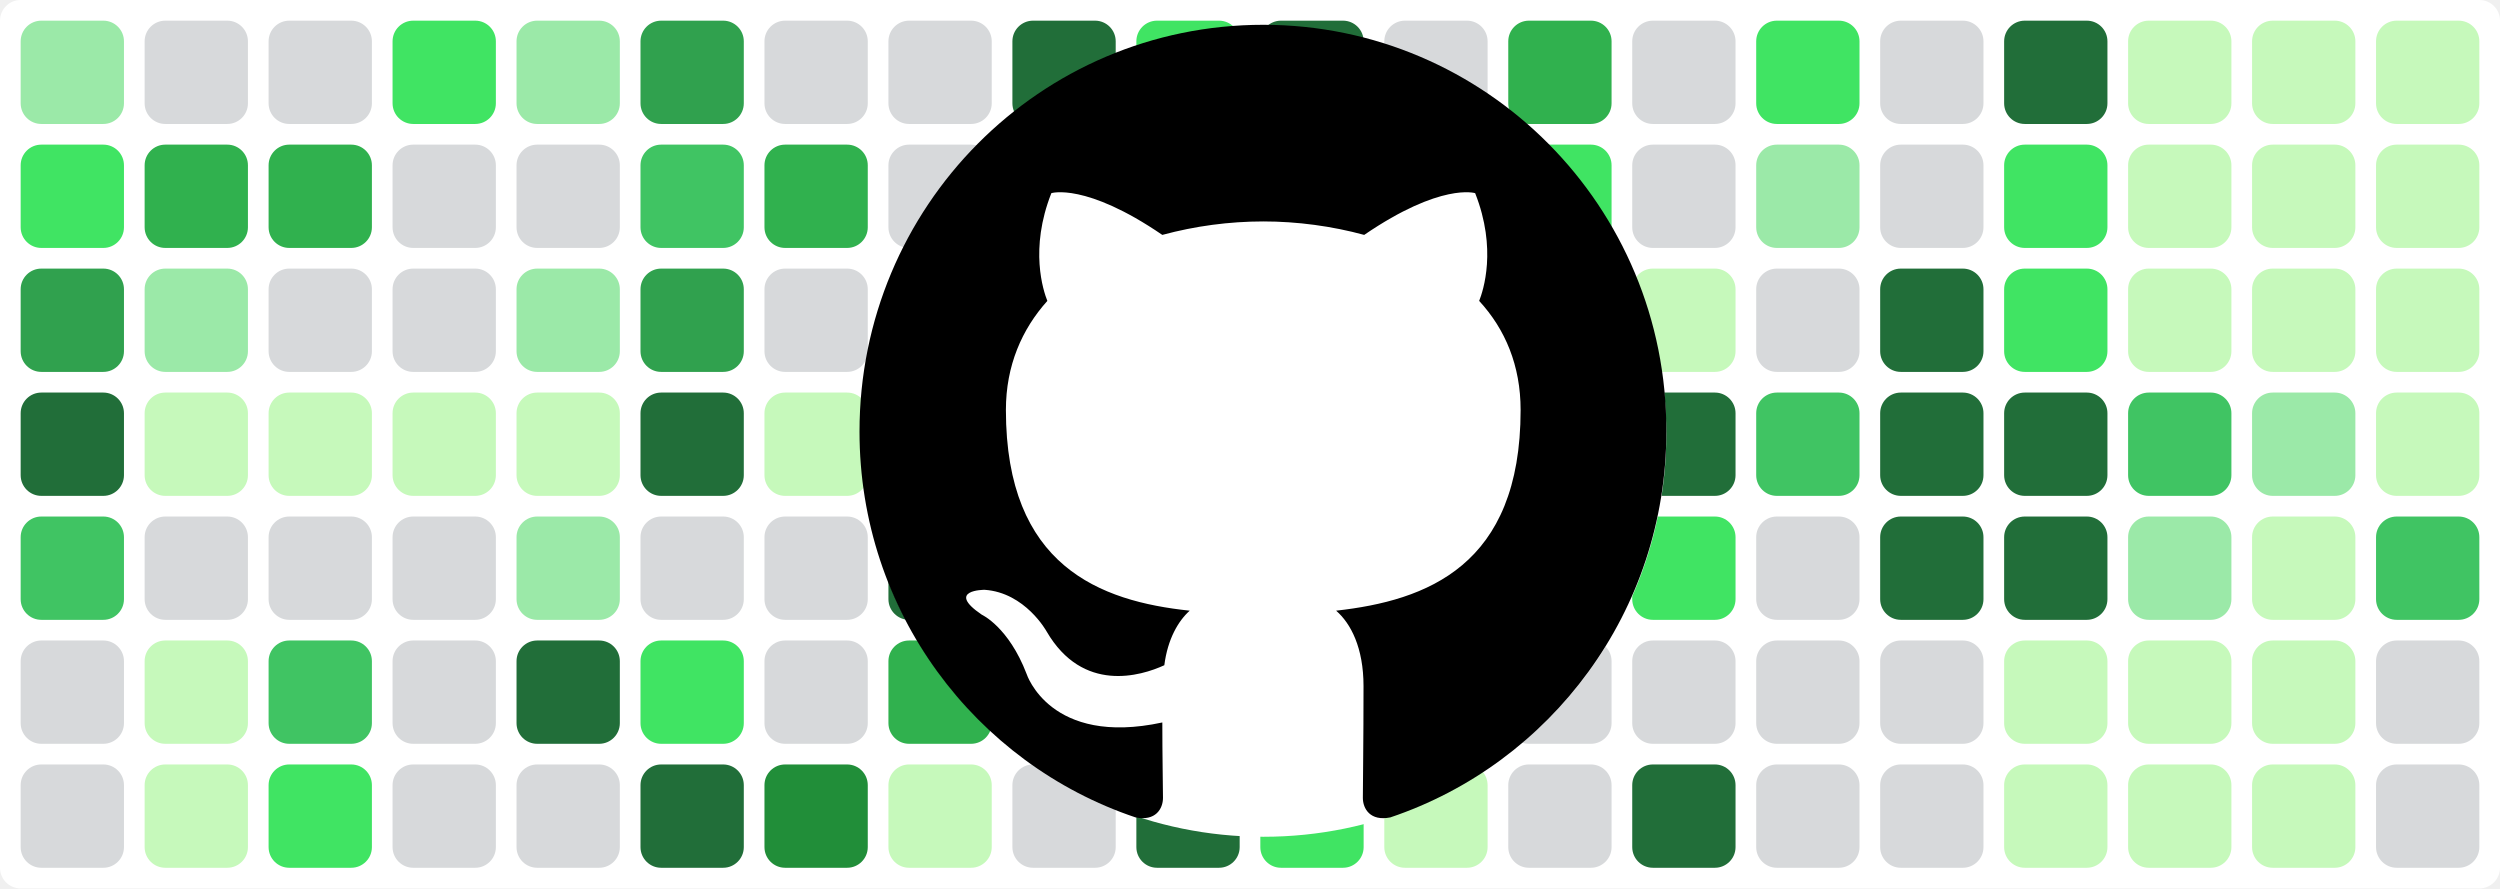
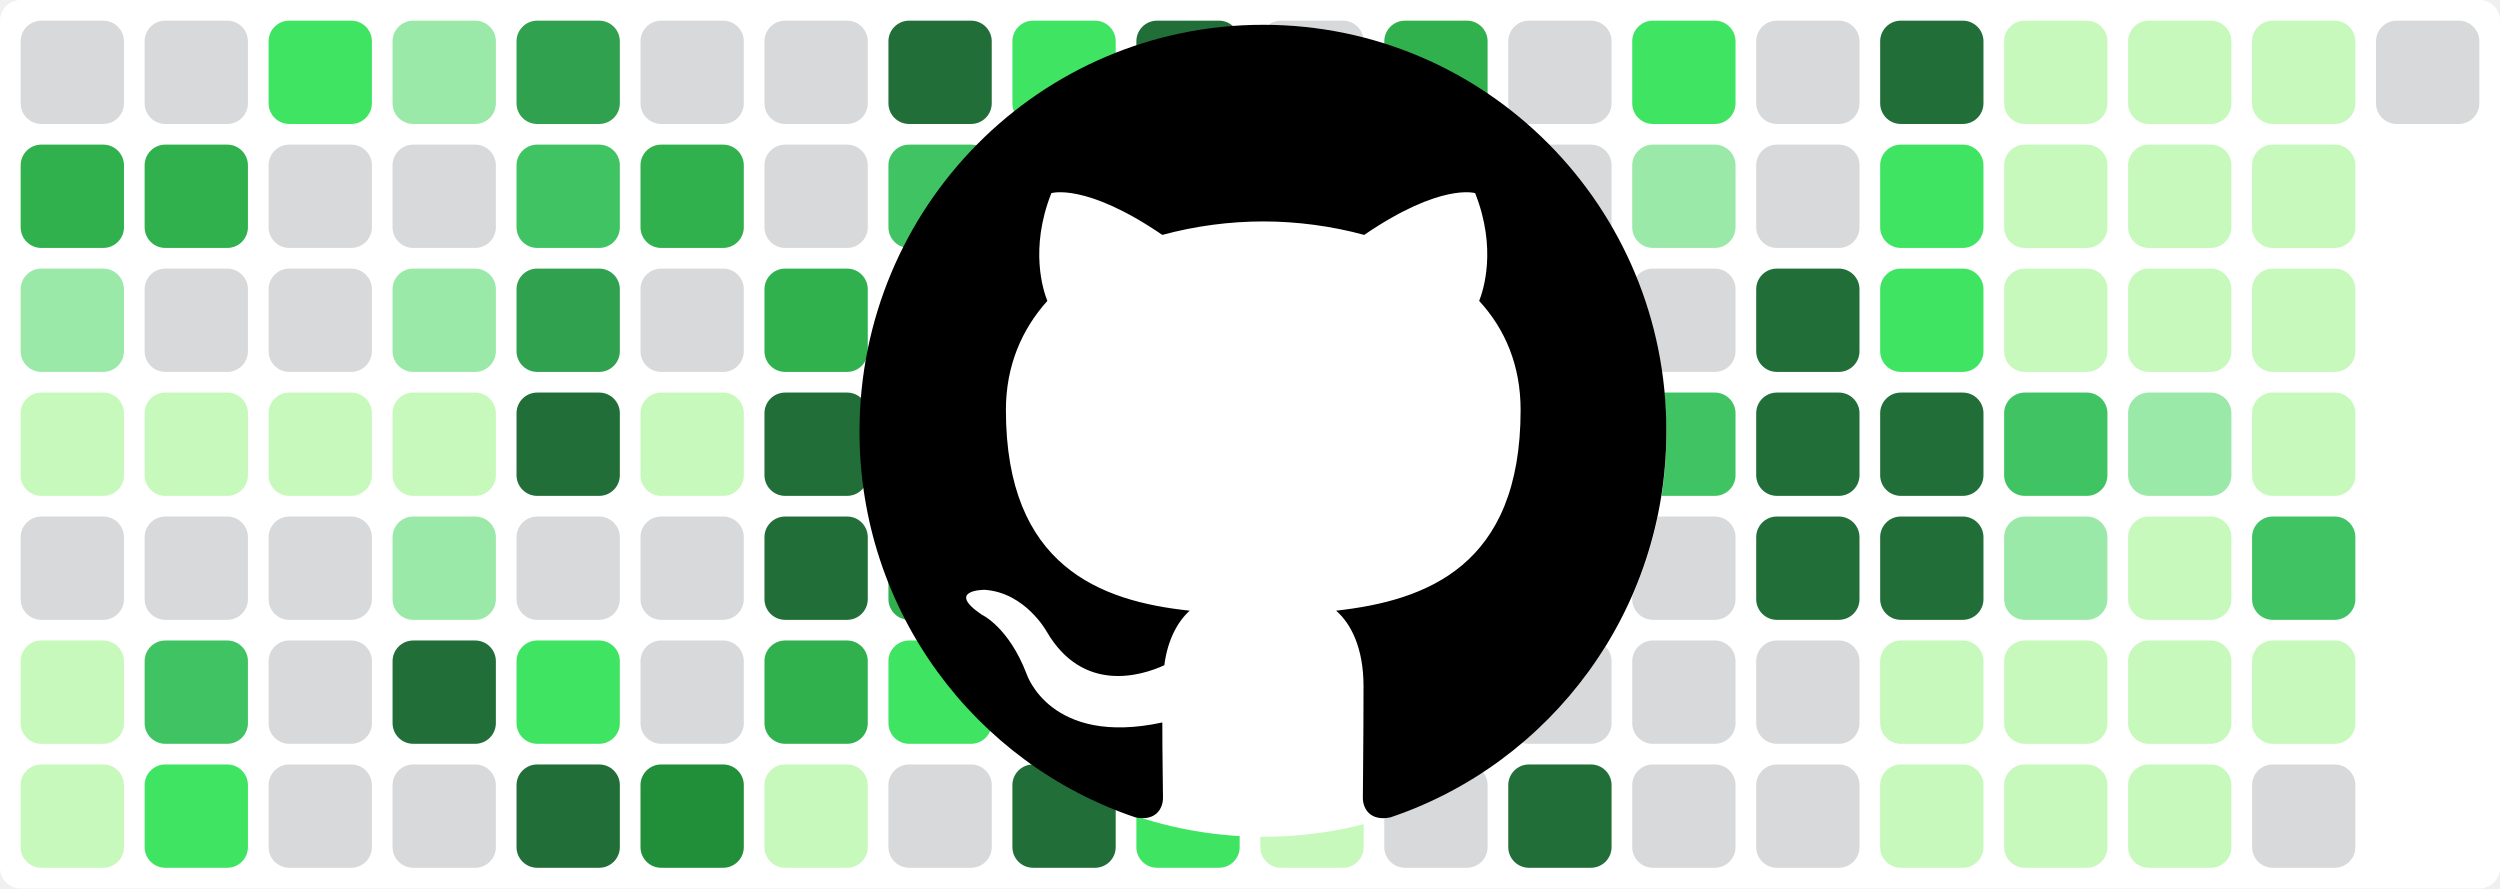
<svg xmlns="http://www.w3.org/2000/svg" baseProfile="tiny" height="100%" version="1.2" viewBox="0,0,242,86" width="100%">
  <defs />
  <rect fill="#ffffff" height="86" rx="2" ry="2" width="242" x="0" y="0" />
-   <rect fill="#9be9a8" height="10" rx="2" ry="2" width="10" x="2" y="2" />
-   <rect fill="#40e463" height="10" rx="2" ry="2" width="10" x="2" y="14" />
-   <rect fill="#30a14e" height="10" rx="2" ry="2" width="10" x="2" y="26" />
-   <rect fill="#216e39" height="10" rx="2" ry="2" width="10" x="2" y="38" />
-   <rect fill="#40c463" height="10" rx="2" ry="2" width="10" x="2" y="50" />
-   <rect fill="#d7d9db" height="10" rx="2" ry="2" width="10" x="2" y="62" />
-   <rect fill="#d7d9db" height="10" rx="2" ry="2" width="10" x="2" y="74" />
+   <rect fill="#d7d9db" height="10" rx="2" ry="2" width="10" x="2" y="2" />
+   <rect fill="#30b14e" height="10" rx="2" ry="2" width="10" x="2" y="14" />
+   <rect fill="#9be9a8" height="10" rx="2" ry="2" width="10" x="2" y="26" />
+   <rect fill="#c6f9bb" height="10" rx="2" ry="2" width="10" x="2" y="38" />
+   <rect fill="#d7d9db" height="10" rx="2" ry="2" width="10" x="2" y="50" />
+   <rect fill="#c6f9bb" height="10" rx="2" ry="2" width="10" x="2" y="62" />
+   <rect fill="#c6f9bb" height="10" rx="2" ry="2" width="10" x="2" y="74" />
  <rect fill="#d7d9db" height="10" rx="2" ry="2" width="10" x="14" y="2" />
  <rect fill="#30b14e" height="10" rx="2" ry="2" width="10" x="14" y="14" />
-   <rect fill="#9be9a8" height="10" rx="2" ry="2" width="10" x="14" y="26" />
+   <rect fill="#d7d9db" height="10" rx="2" ry="2" width="10" x="14" y="26" />
  <rect fill="#c6f9bb" height="10" rx="2" ry="2" width="10" x="14" y="38" />
  <rect fill="#d7d9db" height="10" rx="2" ry="2" width="10" x="14" y="50" />
-   <rect fill="#c6f9bb" height="10" rx="2" ry="2" width="10" x="14" y="62" />
-   <rect fill="#c6f9bb" height="10" rx="2" ry="2" width="10" x="14" y="74" />
-   <rect fill="#d7d9db" height="10" rx="2" ry="2" width="10" x="26" y="2" />
-   <rect fill="#30b14e" height="10" rx="2" ry="2" width="10" x="26" y="14" />
+   <rect fill="#40c463" height="10" rx="2" ry="2" width="10" x="14" y="62" />
+   <rect fill="#40e463" height="10" rx="2" ry="2" width="10" x="14" y="74" />
+   <rect fill="#40e463" height="10" rx="2" ry="2" width="10" x="26" y="2" />
+   <rect fill="#d7d9db" height="10" rx="2" ry="2" width="10" x="26" y="14" />
  <rect fill="#d7d9db" height="10" rx="2" ry="2" width="10" x="26" y="26" />
  <rect fill="#c6f9bb" height="10" rx="2" ry="2" width="10" x="26" y="38" />
  <rect fill="#d7d9db" height="10" rx="2" ry="2" width="10" x="26" y="50" />
-   <rect fill="#40c463" height="10" rx="2" ry="2" width="10" x="26" y="62" />
-   <rect fill="#40e463" height="10" rx="2" ry="2" width="10" x="26" y="74" />
-   <rect fill="#40e463" height="10" rx="2" ry="2" width="10" x="38" y="2" />
+   <rect fill="#d7d9db" height="10" rx="2" ry="2" width="10" x="26" y="62" />
+   <rect fill="#d7d9db" height="10" rx="2" ry="2" width="10" x="26" y="74" />
+   <rect fill="#9be9a8" height="10" rx="2" ry="2" width="10" x="38" y="2" />
  <rect fill="#d7d9db" height="10" rx="2" ry="2" width="10" x="38" y="14" />
-   <rect fill="#d7d9db" height="10" rx="2" ry="2" width="10" x="38" y="26" />
+   <rect fill="#9be9a8" height="10" rx="2" ry="2" width="10" x="38" y="26" />
  <rect fill="#c6f9bb" height="10" rx="2" ry="2" width="10" x="38" y="38" />
-   <rect fill="#d7d9db" height="10" rx="2" ry="2" width="10" x="38" y="50" />
-   <rect fill="#d7d9db" height="10" rx="2" ry="2" width="10" x="38" y="62" />
+   <rect fill="#9be9a8" height="10" rx="2" ry="2" width="10" x="38" y="50" />
+   <rect fill="#216e39" height="10" rx="2" ry="2" width="10" x="38" y="62" />
  <rect fill="#d7d9db" height="10" rx="2" ry="2" width="10" x="38" y="74" />
-   <rect fill="#9be9a8" height="10" rx="2" ry="2" width="10" x="50" y="2" />
-   <rect fill="#d7d9db" height="10" rx="2" ry="2" width="10" x="50" y="14" />
-   <rect fill="#9be9a8" height="10" rx="2" ry="2" width="10" x="50" y="26" />
-   <rect fill="#c6f9bb" height="10" rx="2" ry="2" width="10" x="50" y="38" />
-   <rect fill="#9be9a8" height="10" rx="2" ry="2" width="10" x="50" y="50" />
-   <rect fill="#216e39" height="10" rx="2" ry="2" width="10" x="50" y="62" />
-   <rect fill="#d7d9db" height="10" rx="2" ry="2" width="10" x="50" y="74" />
-   <rect fill="#30a14e" height="10" rx="2" ry="2" width="10" x="62" y="2" />
-   <rect fill="#40c463" height="10" rx="2" ry="2" width="10" x="62" y="14" />
-   <rect fill="#30a14e" height="10" rx="2" ry="2" width="10" x="62" y="26" />
-   <rect fill="#216e39" height="10" rx="2" ry="2" width="10" x="62" y="38" />
+   <rect fill="#30a14e" height="10" rx="2" ry="2" width="10" x="50" y="2" />
+   <rect fill="#40c463" height="10" rx="2" ry="2" width="10" x="50" y="14" />
+   <rect fill="#30a14e" height="10" rx="2" ry="2" width="10" x="50" y="26" />
+   <rect fill="#216e39" height="10" rx="2" ry="2" width="10" x="50" y="38" />
+   <rect fill="#d7d9db" height="10" rx="2" ry="2" width="10" x="50" y="50" />
+   <rect fill="#40e463" height="10" rx="2" ry="2" width="10" x="50" y="62" />
+   <rect fill="#216e39" height="10" rx="2" ry="2" width="10" x="50" y="74" />
+   <rect fill="#d7d9db" height="10" rx="2" ry="2" width="10" x="62" y="2" />
+   <rect fill="#30b14e" height="10" rx="2" ry="2" width="10" x="62" y="14" />
+   <rect fill="#d7d9db" height="10" rx="2" ry="2" width="10" x="62" y="26" />
+   <rect fill="#c6f9bb" height="10" rx="2" ry="2" width="10" x="62" y="38" />
  <rect fill="#d7d9db" height="10" rx="2" ry="2" width="10" x="62" y="50" />
-   <rect fill="#40e463" height="10" rx="2" ry="2" width="10" x="62" y="62" />
-   <rect fill="#216e39" height="10" rx="2" ry="2" width="10" x="62" y="74" />
+   <rect fill="#d7d9db" height="10" rx="2" ry="2" width="10" x="62" y="62" />
+   <rect fill="#218e39" height="10" rx="2" ry="2" width="10" x="62" y="74" />
  <rect fill="#d7d9db" height="10" rx="2" ry="2" width="10" x="74" y="2" />
-   <rect fill="#30b14e" height="10" rx="2" ry="2" width="10" x="74" y="14" />
-   <rect fill="#d7d9db" height="10" rx="2" ry="2" width="10" x="74" y="26" />
-   <rect fill="#c6f9bb" height="10" rx="2" ry="2" width="10" x="74" y="38" />
-   <rect fill="#d7d9db" height="10" rx="2" ry="2" width="10" x="74" y="50" />
-   <rect fill="#d7d9db" height="10" rx="2" ry="2" width="10" x="74" y="62" />
-   <rect fill="#218e39" height="10" rx="2" ry="2" width="10" x="74" y="74" />
-   <rect fill="#d7d9db" height="10" rx="2" ry="2" width="10" x="86" y="2" />
-   <rect fill="#d7d9db" height="10" rx="2" ry="2" width="10" x="86" y="14" />
-   <rect fill="#30b14e" height="10" rx="2" ry="2" width="10" x="86" y="26" />
+   <rect fill="#d7d9db" height="10" rx="2" ry="2" width="10" x="74" y="14" />
+   <rect fill="#30b14e" height="10" rx="2" ry="2" width="10" x="74" y="26" />
+   <rect fill="#216e39" height="10" rx="2" ry="2" width="10" x="74" y="38" />
+   <rect fill="#216e39" height="10" rx="2" ry="2" width="10" x="74" y="50" />
+   <rect fill="#30b14e" height="10" rx="2" ry="2" width="10" x="74" y="62" />
+   <rect fill="#c6f9bb" height="10" rx="2" ry="2" width="10" x="74" y="74" />
+   <rect fill="#216e39" height="10" rx="2" ry="2" width="10" x="86" y="2" />
+   <rect fill="#40c463" height="10" rx="2" ry="2" width="10" x="86" y="14" />
+   <rect fill="#216e39" height="10" rx="2" ry="2" width="10" x="86" y="26" />
  <rect fill="#216e39" height="10" rx="2" ry="2" width="10" x="86" y="38" />
-   <rect fill="#216e39" height="10" rx="2" ry="2" width="10" x="86" y="50" />
-   <rect fill="#30b14e" height="10" rx="2" ry="2" width="10" x="86" y="62" />
-   <rect fill="#c6f9bb" height="10" rx="2" ry="2" width="10" x="86" y="74" />
-   <rect fill="#216e39" height="10" rx="2" ry="2" width="10" x="98" y="2" />
-   <rect fill="#40c463" height="10" rx="2" ry="2" width="10" x="98" y="14" />
-   <rect fill="#216e39" height="10" rx="2" ry="2" width="10" x="98" y="26" />
-   <rect fill="#216e39" height="10" rx="2" ry="2" width="10" x="98" y="38" />
-   <rect fill="#30b14e" height="10" rx="2" ry="2" width="10" x="98" y="50" />
-   <rect fill="#40e463" height="10" rx="2" ry="2" width="10" x="98" y="62" />
-   <rect fill="#d7d9db" height="10" rx="2" ry="2" width="10" x="98" y="74" />
-   <rect fill="#40e463" height="10" rx="2" ry="2" width="10" x="110" y="2" />
-   <rect fill="#30b14e" height="10" rx="2" ry="2" width="10" x="110" y="14" />
-   <rect fill="#d7d9db" height="10" rx="2" ry="2" width="10" x="110" y="26" />
-   <rect fill="#d7d9db" height="10" rx="2" ry="2" width="10" x="110" y="38" />
-   <rect fill="#d7d9db" height="10" rx="2" ry="2" width="10" x="110" y="50" />
-   <rect fill="#9be9a8" height="10" rx="2" ry="2" width="10" x="110" y="62" />
-   <rect fill="#216e39" height="10" rx="2" ry="2" width="10" x="110" y="74" />
-   <rect fill="#216e39" height="10" rx="2" ry="2" width="10" x="122" y="2" />
-   <rect fill="#c6f9bb" height="10" rx="2" ry="2" width="10" x="122" y="14" />
-   <rect fill="#218e39" height="10" rx="2" ry="2" width="10" x="122" y="26" />
-   <rect fill="#218e39" height="10" rx="2" ry="2" width="10" x="122" y="38" />
-   <rect fill="#216e39" height="10" rx="2" ry="2" width="10" x="122" y="50" />
-   <rect fill="#218e39" height="10" rx="2" ry="2" width="10" x="122" y="62" />
-   <rect fill="#40e463" height="10" rx="2" ry="2" width="10" x="122" y="74" />
-   <rect fill="#d7d9db" height="10" rx="2" ry="2" width="10" x="134" y="2" />
-   <rect fill="#d7d9db" height="10" rx="2" ry="2" width="10" x="134" y="14" />
-   <rect fill="#40e463" height="10" rx="2" ry="2" width="10" x="134" y="26" />
-   <rect fill="#30a14e" height="10" rx="2" ry="2" width="10" x="134" y="38" />
-   <rect fill="#d7d9db" height="10" rx="2" ry="2" width="10" x="134" y="50" />
+   <rect fill="#30b14e" height="10" rx="2" ry="2" width="10" x="86" y="50" />
+   <rect fill="#40e463" height="10" rx="2" ry="2" width="10" x="86" y="62" />
+   <rect fill="#d7d9db" height="10" rx="2" ry="2" width="10" x="86" y="74" />
+   <rect fill="#40e463" height="10" rx="2" ry="2" width="10" x="98" y="2" />
+   <rect fill="#30b14e" height="10" rx="2" ry="2" width="10" x="98" y="14" />
+   <rect fill="#d7d9db" height="10" rx="2" ry="2" width="10" x="98" y="26" />
+   <rect fill="#d7d9db" height="10" rx="2" ry="2" width="10" x="98" y="38" />
+   <rect fill="#d7d9db" height="10" rx="2" ry="2" width="10" x="98" y="50" />
+   <rect fill="#9be9a8" height="10" rx="2" ry="2" width="10" x="98" y="62" />
+   <rect fill="#216e39" height="10" rx="2" ry="2" width="10" x="98" y="74" />
+   <rect fill="#216e39" height="10" rx="2" ry="2" width="10" x="110" y="2" />
+   <rect fill="#c6f9bb" height="10" rx="2" ry="2" width="10" x="110" y="14" />
+   <rect fill="#218e39" height="10" rx="2" ry="2" width="10" x="110" y="26" />
+   <rect fill="#218e39" height="10" rx="2" ry="2" width="10" x="110" y="38" />
+   <rect fill="#216e39" height="10" rx="2" ry="2" width="10" x="110" y="50" />
+   <rect fill="#218e39" height="10" rx="2" ry="2" width="10" x="110" y="62" />
+   <rect fill="#40e463" height="10" rx="2" ry="2" width="10" x="110" y="74" />
+   <rect fill="#d7d9db" height="10" rx="2" ry="2" width="10" x="122" y="2" />
+   <rect fill="#d7d9db" height="10" rx="2" ry="2" width="10" x="122" y="14" />
+   <rect fill="#40e463" height="10" rx="2" ry="2" width="10" x="122" y="26" />
+   <rect fill="#30a14e" height="10" rx="2" ry="2" width="10" x="122" y="38" />
+   <rect fill="#d7d9db" height="10" rx="2" ry="2" width="10" x="122" y="50" />
+   <rect fill="#d7d9db" height="10" rx="2" ry="2" width="10" x="122" y="62" />
+   <rect fill="#c6f9bb" height="10" rx="2" ry="2" width="10" x="122" y="74" />
+   <rect fill="#30b14e" height="10" rx="2" ry="2" width="10" x="134" y="2" />
+   <rect fill="#40e463" height="10" rx="2" ry="2" width="10" x="134" y="14" />
+   <rect fill="#d7d9db" height="10" rx="2" ry="2" width="10" x="134" y="26" />
+   <rect fill="#40e463" height="10" rx="2" ry="2" width="10" x="134" y="38" />
+   <rect fill="#9be9a8" height="10" rx="2" ry="2" width="10" x="134" y="50" />
  <rect fill="#d7d9db" height="10" rx="2" ry="2" width="10" x="134" y="62" />
-   <rect fill="#c6f9bb" height="10" rx="2" ry="2" width="10" x="134" y="74" />
-   <rect fill="#30b14e" height="10" rx="2" ry="2" width="10" x="146" y="2" />
-   <rect fill="#40e463" height="10" rx="2" ry="2" width="10" x="146" y="14" />
-   <rect fill="#d7d9db" height="10" rx="2" ry="2" width="10" x="146" y="26" />
-   <rect fill="#40e463" height="10" rx="2" ry="2" width="10" x="146" y="38" />
-   <rect fill="#9be9a8" height="10" rx="2" ry="2" width="10" x="146" y="50" />
+   <rect fill="#d7d9db" height="10" rx="2" ry="2" width="10" x="134" y="74" />
+   <rect fill="#d7d9db" height="10" rx="2" ry="2" width="10" x="146" y="2" />
+   <rect fill="#d7d9db" height="10" rx="2" ry="2" width="10" x="146" y="14" />
+   <rect fill="#c6f9bb" height="10" rx="2" ry="2" width="10" x="146" y="26" />
+   <rect fill="#216e39" height="10" rx="2" ry="2" width="10" x="146" y="38" />
+   <rect fill="#40e463" height="10" rx="2" ry="2" width="10" x="146" y="50" />
  <rect fill="#d7d9db" height="10" rx="2" ry="2" width="10" x="146" y="62" />
-   <rect fill="#d7d9db" height="10" rx="2" ry="2" width="10" x="146" y="74" />
-   <rect fill="#d7d9db" height="10" rx="2" ry="2" width="10" x="158" y="2" />
-   <rect fill="#d7d9db" height="10" rx="2" ry="2" width="10" x="158" y="14" />
-   <rect fill="#c6f9bb" height="10" rx="2" ry="2" width="10" x="158" y="26" />
-   <rect fill="#216e39" height="10" rx="2" ry="2" width="10" x="158" y="38" />
-   <rect fill="#40e463" height="10" rx="2" ry="2" width="10" x="158" y="50" />
+   <rect fill="#216e39" height="10" rx="2" ry="2" width="10" x="146" y="74" />
+   <rect fill="#40e463" height="10" rx="2" ry="2" width="10" x="158" y="2" />
+   <rect fill="#9be9a8" height="10" rx="2" ry="2" width="10" x="158" y="14" />
+   <rect fill="#d7d9db" height="10" rx="2" ry="2" width="10" x="158" y="26" />
+   <rect fill="#40c463" height="10" rx="2" ry="2" width="10" x="158" y="38" />
+   <rect fill="#d7d9db" height="10" rx="2" ry="2" width="10" x="158" y="50" />
  <rect fill="#d7d9db" height="10" rx="2" ry="2" width="10" x="158" y="62" />
-   <rect fill="#216e39" height="10" rx="2" ry="2" width="10" x="158" y="74" />
-   <rect fill="#40e463" height="10" rx="2" ry="2" width="10" x="170" y="2" />
-   <rect fill="#9be9a8" height="10" rx="2" ry="2" width="10" x="170" y="14" />
-   <rect fill="#d7d9db" height="10" rx="2" ry="2" width="10" x="170" y="26" />
-   <rect fill="#40c463" height="10" rx="2" ry="2" width="10" x="170" y="38" />
-   <rect fill="#d7d9db" height="10" rx="2" ry="2" width="10" x="170" y="50" />
+   <rect fill="#d7d9db" height="10" rx="2" ry="2" width="10" x="158" y="74" />
+   <rect fill="#d7d9db" height="10" rx="2" ry="2" width="10" x="170" y="2" />
+   <rect fill="#d7d9db" height="10" rx="2" ry="2" width="10" x="170" y="14" />
+   <rect fill="#216e39" height="10" rx="2" ry="2" width="10" x="170" y="26" />
+   <rect fill="#216e39" height="10" rx="2" ry="2" width="10" x="170" y="38" />
+   <rect fill="#216e39" height="10" rx="2" ry="2" width="10" x="170" y="50" />
  <rect fill="#d7d9db" height="10" rx="2" ry="2" width="10" x="170" y="62" />
  <rect fill="#d7d9db" height="10" rx="2" ry="2" width="10" x="170" y="74" />
-   <rect fill="#d7d9db" height="10" rx="2" ry="2" width="10" x="182" y="2" />
-   <rect fill="#d7d9db" height="10" rx="2" ry="2" width="10" x="182" y="14" />
-   <rect fill="#216e39" height="10" rx="2" ry="2" width="10" x="182" y="26" />
+   <rect fill="#216e39" height="10" rx="2" ry="2" width="10" x="182" y="2" />
+   <rect fill="#40e463" height="10" rx="2" ry="2" width="10" x="182" y="14" />
+   <rect fill="#40e463" height="10" rx="2" ry="2" width="10" x="182" y="26" />
  <rect fill="#216e39" height="10" rx="2" ry="2" width="10" x="182" y="38" />
  <rect fill="#216e39" height="10" rx="2" ry="2" width="10" x="182" y="50" />
-   <rect fill="#d7d9db" height="10" rx="2" ry="2" width="10" x="182" y="62" />
-   <rect fill="#d7d9db" height="10" rx="2" ry="2" width="10" x="182" y="74" />
-   <rect fill="#216e39" height="10" rx="2" ry="2" width="10" x="194" y="2" />
-   <rect fill="#40e463" height="10" rx="2" ry="2" width="10" x="194" y="14" />
-   <rect fill="#40e463" height="10" rx="2" ry="2" width="10" x="194" y="26" />
-   <rect fill="#216e39" height="10" rx="2" ry="2" width="10" x="194" y="38" />
-   <rect fill="#216e39" height="10" rx="2" ry="2" width="10" x="194" y="50" />
+   <rect fill="#c6f9bb" height="10" rx="2" ry="2" width="10" x="182" y="62" />
+   <rect fill="#c6f9bb" height="10" rx="2" ry="2" width="10" x="182" y="74" />
+   <rect fill="#c6f9bb" height="10" rx="2" ry="2" width="10" x="194" y="2" />
+   <rect fill="#c6f9bb" height="10" rx="2" ry="2" width="10" x="194" y="14" />
+   <rect fill="#c6f9bb" height="10" rx="2" ry="2" width="10" x="194" y="26" />
+   <rect fill="#40c463" height="10" rx="2" ry="2" width="10" x="194" y="38" />
+   <rect fill="#9be9a8" height="10" rx="2" ry="2" width="10" x="194" y="50" />
  <rect fill="#c6f9bb" height="10" rx="2" ry="2" width="10" x="194" y="62" />
  <rect fill="#c6f9bb" height="10" rx="2" ry="2" width="10" x="194" y="74" />
  <rect fill="#c6f9bb" height="10" rx="2" ry="2" width="10" x="206" y="2" />
  <rect fill="#c6f9bb" height="10" rx="2" ry="2" width="10" x="206" y="14" />
  <rect fill="#c6f9bb" height="10" rx="2" ry="2" width="10" x="206" y="26" />
-   <rect fill="#40c463" height="10" rx="2" ry="2" width="10" x="206" y="38" />
-   <rect fill="#9be9a8" height="10" rx="2" ry="2" width="10" x="206" y="50" />
+   <rect fill="#9be9a8" height="10" rx="2" ry="2" width="10" x="206" y="38" />
+   <rect fill="#c6f9bb" height="10" rx="2" ry="2" width="10" x="206" y="50" />
  <rect fill="#c6f9bb" height="10" rx="2" ry="2" width="10" x="206" y="62" />
  <rect fill="#c6f9bb" height="10" rx="2" ry="2" width="10" x="206" y="74" />
  <rect fill="#c6f9bb" height="10" rx="2" ry="2" width="10" x="218" y="2" />
  <rect fill="#c6f9bb" height="10" rx="2" ry="2" width="10" x="218" y="14" />
  <rect fill="#c6f9bb" height="10" rx="2" ry="2" width="10" x="218" y="26" />
-   <rect fill="#9be9a8" height="10" rx="2" ry="2" width="10" x="218" y="38" />
-   <rect fill="#c6f9bb" height="10" rx="2" ry="2" width="10" x="218" y="50" />
+   <rect fill="#c6f9bb" height="10" rx="2" ry="2" width="10" x="218" y="38" />
+   <rect fill="#40c463" height="10" rx="2" ry="2" width="10" x="218" y="50" />
  <rect fill="#c6f9bb" height="10" rx="2" ry="2" width="10" x="218" y="62" />
-   <rect fill="#c6f9bb" height="10" rx="2" ry="2" width="10" x="218" y="74" />
-   <rect fill="#c6f9bb" height="10" rx="2" ry="2" width="10" x="230" y="2" />
-   <rect fill="#c6f9bb" height="10" rx="2" ry="2" width="10" x="230" y="14" />
-   <rect fill="#c6f9bb" height="10" rx="2" ry="2" width="10" x="230" y="26" />
-   <rect fill="#c6f9bb" height="10" rx="2" ry="2" width="10" x="230" y="38" />
-   <rect fill="#40c463" height="10" rx="2" ry="2" width="10" x="230" y="50" />
-   <rect fill="#d7d9db" height="10" rx="2" ry="2" width="10" x="230" y="62" />
-   <rect fill="#d7d9db" height="10" rx="2" ry="2" width="10" x="230" y="74" />
+   <rect fill="#d7d9db" height="10" rx="2" ry="2" width="10" x="218" y="74" />
+   <rect fill="#d7d9db" height="10" rx="2" ry="2" width="10" x="230" y="2" />
  <circle cx="122.3" cy="42" fill="#ffffff" r="39" />
  <path fill-rule="evenodd" clip-rule="evenodd" transform="scale(0.8, 0.8) translate(104, 3)" d="M48.854 0C21.839 0 0 22 0 49.217c0 21.756 13.993 40.172 33.405 46.69 2.427.49 3.316-1.059 3.316-2.362 0-1.141-.08-5.052-.08-9.127-13.59 2.934-16.42-5.867-16.42-5.867-2.184-5.704-5.42-7.17-5.42-7.17-4.448-3.015.324-3.015.324-3.015 4.934.326 7.523 5.052 7.523 5.052 4.367 7.496 11.404 5.378 14.235 4.074.404-3.178 1.699-5.378 3.074-6.6-10.839-1.141-22.243-5.378-22.243-24.283 0-5.378 1.94-9.778 5.014-13.2-.485-1.222-2.184-6.275.486-13.038 0 0 4.125-1.304 13.426 5.052a46.97 46.97 0 0 1 12.214-1.63c4.125 0 8.33.571 12.213 1.63 9.302-6.356 13.427-5.052 13.427-5.052 2.67 6.763.97 11.816.485 13.038 3.155 3.422 5.015 7.822 5.015 13.2 0 18.905-11.404 23.06-22.324 24.283 1.78 1.548 3.316 4.481 3.316 9.126 0 6.6-.08 11.897-.08 13.526 0 1.304.89 2.853 3.316 2.364 19.412-6.52 33.405-24.935 33.405-46.691C97.707 22 75.788 0 48.854 0z" fill="#000000" />
</svg>
